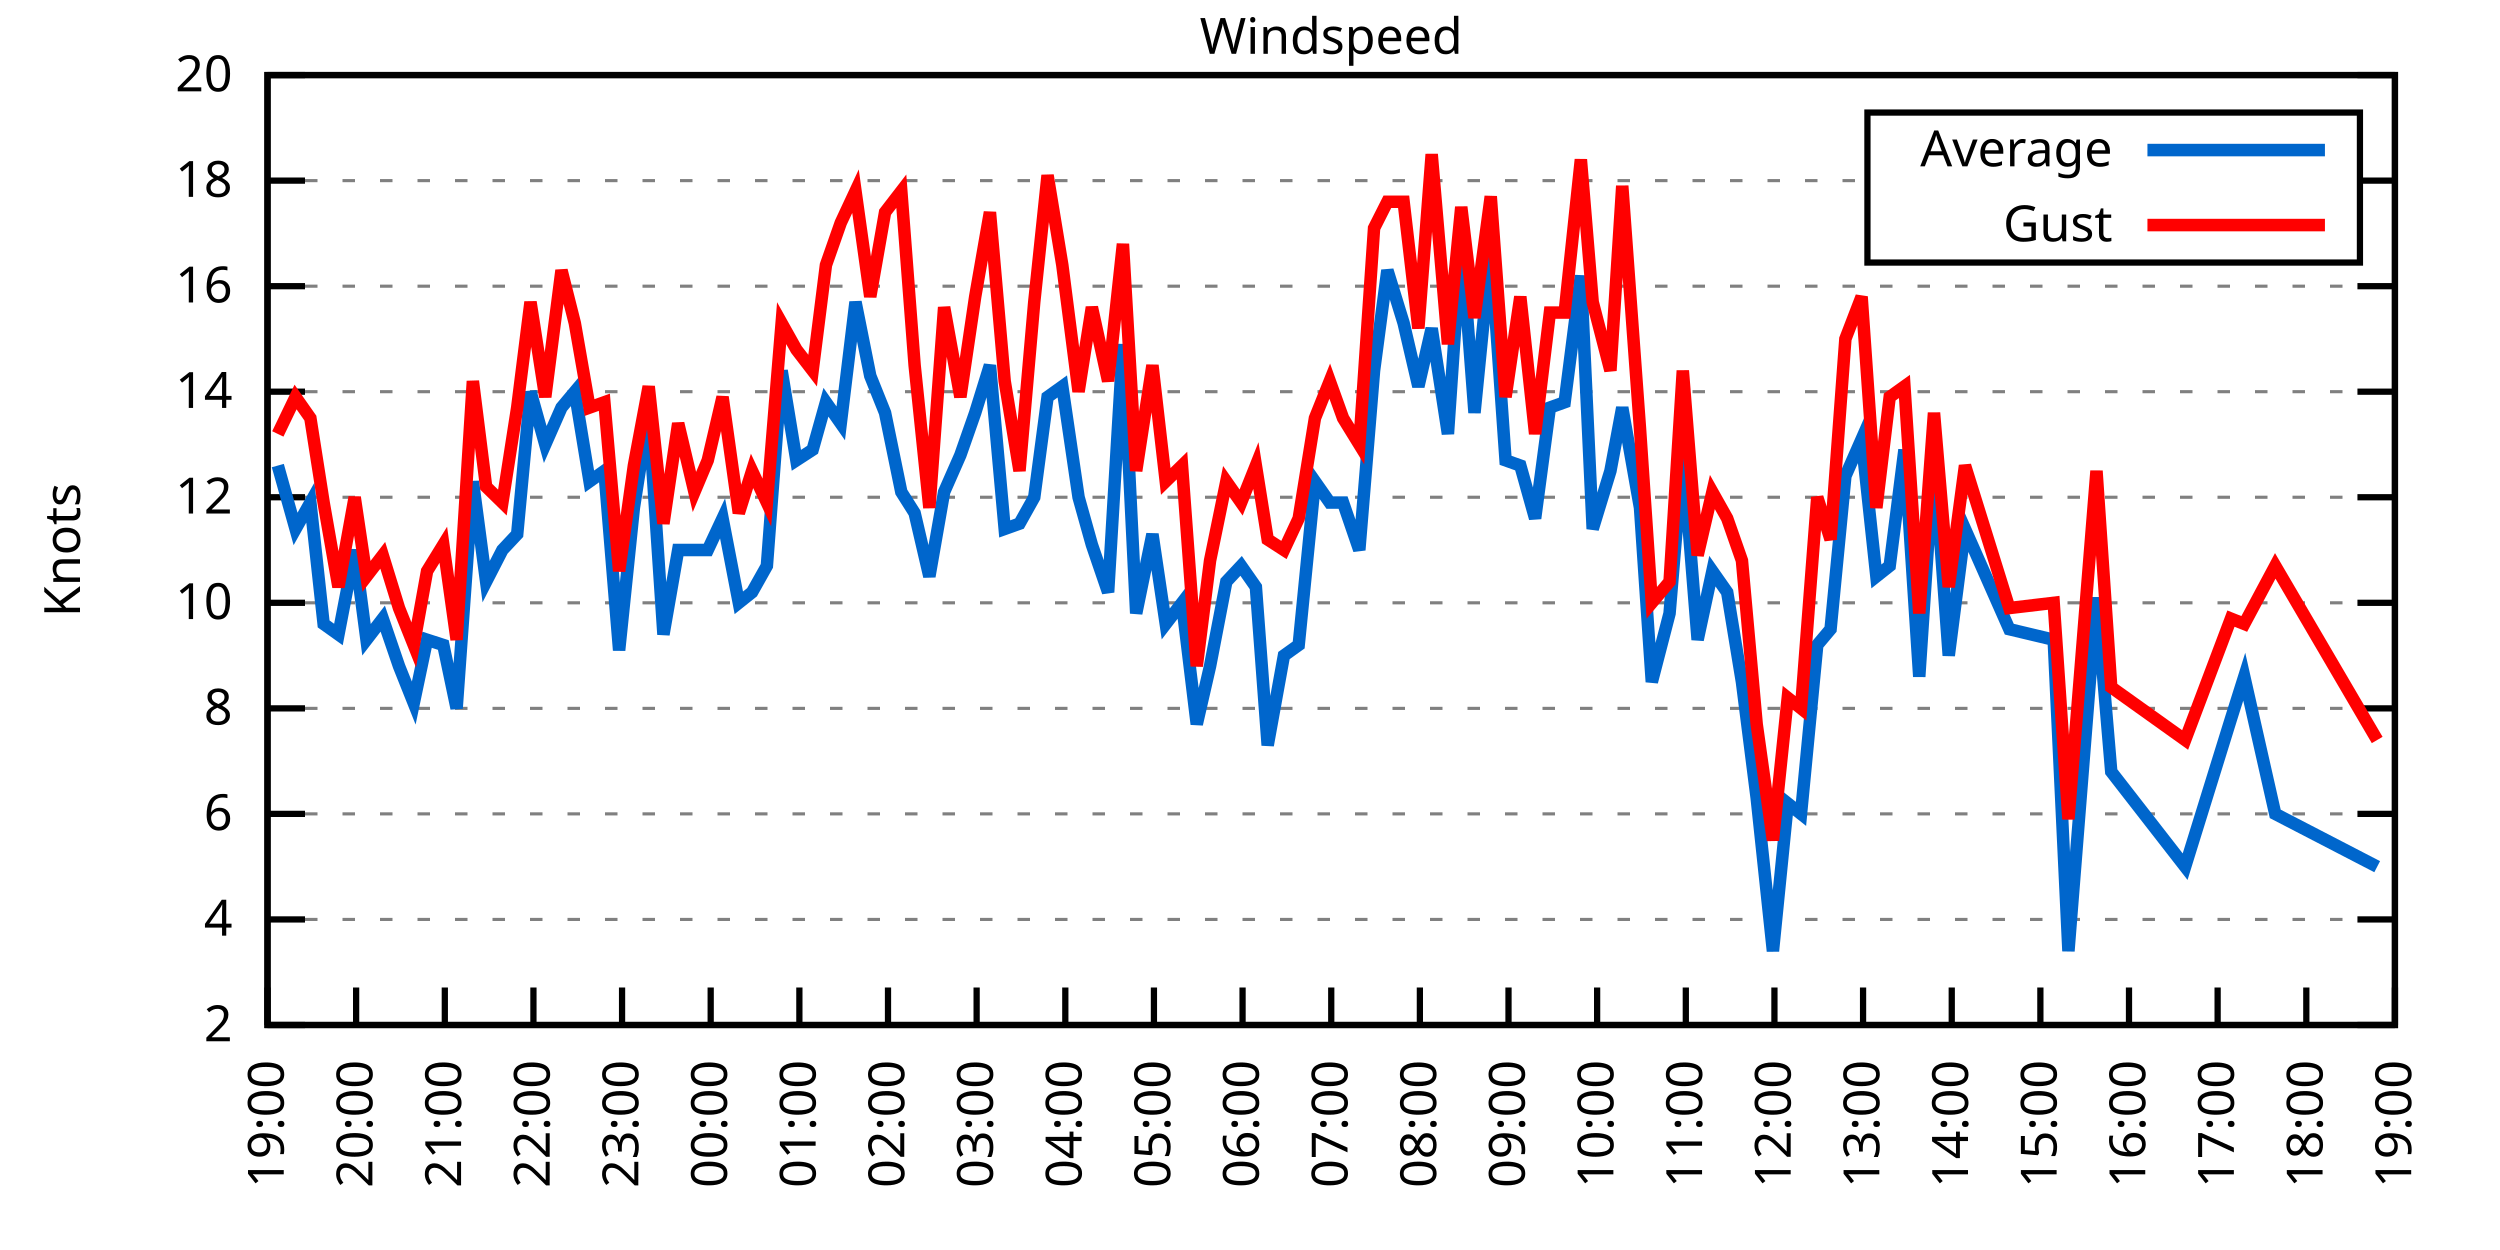
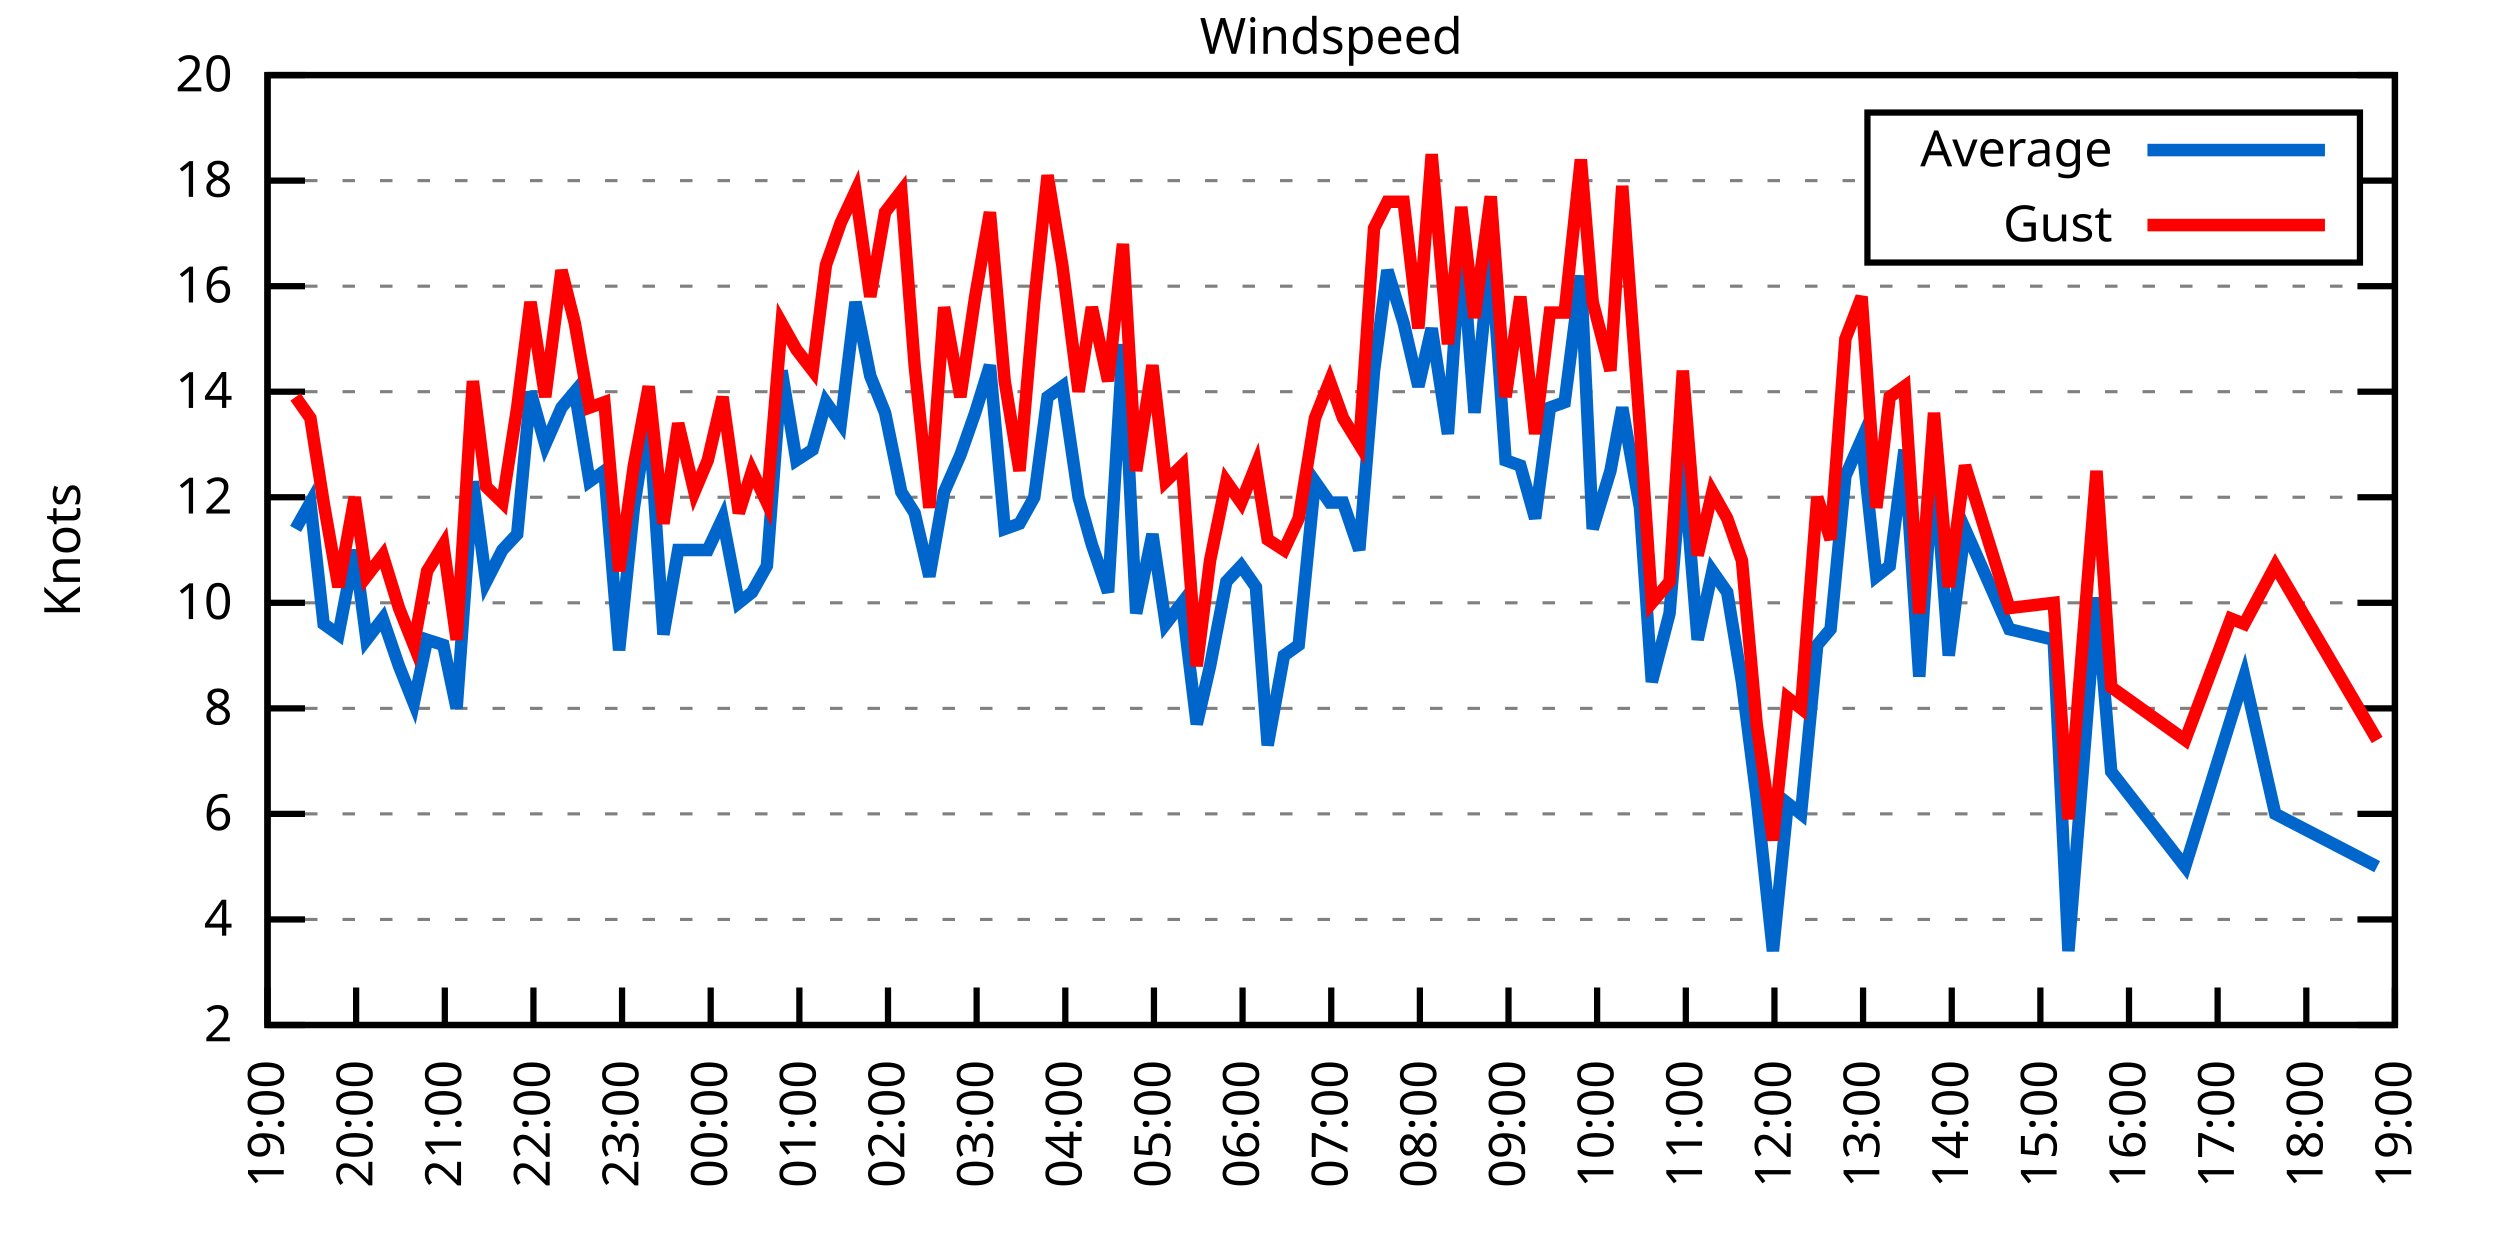
<svg xmlns="http://www.w3.org/2000/svg" xmlns:xlink="http://www.w3.org/1999/xlink" width="400" height="200" viewBox="0 0 400 200">
  <g id="gnuplot_canvas">
    <rect x="0" y="0" width="400" height="200" fill="none" />
    <defs>
      <circle id="gpDot" r="0.5" stroke-width="0.5" stroke="currentColor" />
      <path id="gpPt0" stroke-width="0.333" stroke="currentColor" d="M-1,0 h2 M0,-1 v2" />
      <path id="gpPt1" stroke-width="0.333" stroke="currentColor" d="M-1,-1 L1,1 M1,-1 L-1,1" />
      <path id="gpPt2" stroke-width="0.333" stroke="currentColor" d="M-1,0 L1,0 M0,-1 L0,1 M-1,-1 L1,1 M-1,1 L1,-1" />
      <rect id="gpPt3" stroke-width="0.333" stroke="currentColor" x="-1" y="-1" width="2" height="2" />
      <rect id="gpPt4" stroke-width="0.333" stroke="currentColor" fill="currentColor" x="-1" y="-1" width="2" height="2" />
      <circle id="gpPt5" stroke-width="0.333" stroke="currentColor" cx="0" cy="0" r="1" />
      <use xlink:href="#gpPt5" id="gpPt6" fill="currentColor" stroke="none" />
      <path id="gpPt7" stroke-width="0.333" stroke="currentColor" d="M0,-1.33 L-1.33,0.67 L1.33,0.67 z" />
      <use xlink:href="#gpPt7" id="gpPt8" fill="currentColor" stroke="none" />
      <use xlink:href="#gpPt7" id="gpPt9" stroke="currentColor" transform="rotate(180)" />
      <use xlink:href="#gpPt9" id="gpPt10" fill="currentColor" stroke="none" />
      <use xlink:href="#gpPt3" id="gpPt11" stroke="currentColor" transform="rotate(45)" />
      <use xlink:href="#gpPt11" id="gpPt12" fill="currentColor" stroke="none" />
      <path id="gpPt13" stroke-width="0.333" stroke="currentColor" d="M0,1.330 L1.265,0.411 L0.782,-1.067 L-0.782,-1.076 L-1.265,0.411 z" />
      <use xlink:href="#gpPt13" id="gpPt14" fill="currentColor" stroke="none" />
      <filter id="textbox" filterUnits="objectBoundingBox" x="0" y="0" height="1" width="1">
        <feFlood flood-color="white" flood-opacity="1" result="bgnd" />
        <feComposite in="SourceGraphic" in2="bgnd" operator="atop" />
      </filter>
      <filter id="greybox" filterUnits="objectBoundingBox" x="0" y="0" height="1" width="1">
        <feFlood flood-color="lightgrey" flood-opacity="1" result="grey" />
        <feComposite in="SourceGraphic" in2="grey" operator="atop" />
      </filter>
    </defs>
    <g fill="none" color="white" stroke="currentColor" stroke-width="1.00" stroke-linecap="butt" stroke-linejoin="miter">
</g>
    <g fill="none" color="black" stroke="currentColor" stroke-width="1.00" stroke-linecap="butt" stroke-linejoin="miter">
      <g stroke="none" shape-rendering="crispEdges">
        <polygon fill="rgb(255, 255, 255)" points="42.80,164.00 383.18,164.00 383.18,12.02 42.80,12.02 " />
      </g>
    </g>
    <g fill="none" color="black" stroke="currentColor" stroke-width="1.00" stroke-linecap="butt" stroke-linejoin="miter">
</g>
    <g fill="none" color="black" stroke="black" stroke-width="0.50" stroke-linecap="butt" stroke-linejoin="miter">
</g>
    <g fill="none" color="gray" stroke="currentColor" stroke-width="0.50" stroke-linecap="butt" stroke-linejoin="miter">
      <path stroke="gray" stroke-dasharray="2,4" class="gridline" d="M42.80,164.00 L383.19,164.00  " />
    </g>
    <g fill="none" color="gray" stroke="gray" stroke-width="1.00" stroke-linecap="butt" stroke-linejoin="miter">
</g>
    <g fill="none" color="black" stroke="currentColor" stroke-width="1.00" stroke-linecap="butt" stroke-linejoin="miter">
      <path stroke="black" d="M42.80,164.00 L48.80,164.00 M383.19,164.00 L377.19,164.00  " />
      <g transform="translate(37.20,166.60)" stroke="none" fill="black" font-family="Sans" font-size="8.00" text-anchor="end">
        <text>
          <tspan font-family="Sans"> 2</tspan>
        </text>
      </g>
    </g>
    <g fill="none" color="black" stroke="currentColor" stroke-width="1.00" stroke-linecap="butt" stroke-linejoin="miter">
</g>
    <g fill="none" color="black" stroke="black" stroke-width="0.50" stroke-linecap="butt" stroke-linejoin="miter">
</g>
    <g fill="none" color="gray" stroke="currentColor" stroke-width="0.50" stroke-linecap="butt" stroke-linejoin="miter">
      <path stroke="gray" stroke-dasharray="2,4" class="gridline" d="M42.80,147.11 L383.19,147.11  " />
    </g>
    <g fill="none" color="gray" stroke="gray" stroke-width="1.00" stroke-linecap="butt" stroke-linejoin="miter">
</g>
    <g fill="none" color="black" stroke="currentColor" stroke-width="1.00" stroke-linecap="butt" stroke-linejoin="miter">
      <path stroke="black" d="M42.80,147.11 L48.80,147.11 M383.19,147.11 L377.19,147.11  " />
      <g transform="translate(37.20,149.71)" stroke="none" fill="black" font-family="Sans" font-size="8.00" text-anchor="end">
        <text>
          <tspan font-family="Sans"> 4</tspan>
        </text>
      </g>
    </g>
    <g fill="none" color="black" stroke="currentColor" stroke-width="1.00" stroke-linecap="butt" stroke-linejoin="miter">
</g>
    <g fill="none" color="black" stroke="black" stroke-width="0.50" stroke-linecap="butt" stroke-linejoin="miter">
</g>
    <g fill="none" color="gray" stroke="currentColor" stroke-width="0.50" stroke-linecap="butt" stroke-linejoin="miter">
      <path stroke="gray" stroke-dasharray="2,4" class="gridline" d="M42.80,130.22 L383.19,130.22  " />
    </g>
    <g fill="none" color="gray" stroke="gray" stroke-width="1.00" stroke-linecap="butt" stroke-linejoin="miter">
</g>
    <g fill="none" color="black" stroke="currentColor" stroke-width="1.00" stroke-linecap="butt" stroke-linejoin="miter">
      <path stroke="black" d="M42.80,130.22 L48.80,130.22 M383.19,130.22 L377.19,130.22  " />
      <g transform="translate(37.20,132.82)" stroke="none" fill="black" font-family="Sans" font-size="8.00" text-anchor="end">
        <text>
          <tspan font-family="Sans"> 6</tspan>
        </text>
      </g>
    </g>
    <g fill="none" color="black" stroke="currentColor" stroke-width="1.00" stroke-linecap="butt" stroke-linejoin="miter">
</g>
    <g fill="none" color="black" stroke="black" stroke-width="0.50" stroke-linecap="butt" stroke-linejoin="miter">
</g>
    <g fill="none" color="gray" stroke="currentColor" stroke-width="0.50" stroke-linecap="butt" stroke-linejoin="miter">
      <path stroke="gray" stroke-dasharray="2,4" class="gridline" d="M42.80,113.34 L383.19,113.34  " />
    </g>
    <g fill="none" color="gray" stroke="gray" stroke-width="1.00" stroke-linecap="butt" stroke-linejoin="miter">
</g>
    <g fill="none" color="black" stroke="currentColor" stroke-width="1.00" stroke-linecap="butt" stroke-linejoin="miter">
      <path stroke="black" d="M42.80,113.34 L48.80,113.34 M383.19,113.34 L377.19,113.34  " />
      <g transform="translate(37.20,115.94)" stroke="none" fill="black" font-family="Sans" font-size="8.00" text-anchor="end">
        <text>
          <tspan font-family="Sans"> 8</tspan>
        </text>
      </g>
    </g>
    <g fill="none" color="black" stroke="currentColor" stroke-width="1.00" stroke-linecap="butt" stroke-linejoin="miter">
</g>
    <g fill="none" color="black" stroke="black" stroke-width="0.50" stroke-linecap="butt" stroke-linejoin="miter">
</g>
    <g fill="none" color="gray" stroke="currentColor" stroke-width="0.50" stroke-linecap="butt" stroke-linejoin="miter">
      <path stroke="gray" stroke-dasharray="2,4" class="gridline" d="M42.80,96.45 L383.19,96.45  " />
    </g>
    <g fill="none" color="gray" stroke="gray" stroke-width="1.00" stroke-linecap="butt" stroke-linejoin="miter">
</g>
    <g fill="none" color="black" stroke="currentColor" stroke-width="1.00" stroke-linecap="butt" stroke-linejoin="miter">
      <path stroke="black" d="M42.80,96.45 L48.80,96.45 M383.19,96.45 L377.19,96.45  " />
      <g transform="translate(37.20,99.05)" stroke="none" fill="black" font-family="Sans" font-size="8.00" text-anchor="end">
        <text>
          <tspan font-family="Sans"> 10</tspan>
        </text>
      </g>
    </g>
    <g fill="none" color="black" stroke="currentColor" stroke-width="1.00" stroke-linecap="butt" stroke-linejoin="miter">
</g>
    <g fill="none" color="black" stroke="black" stroke-width="0.50" stroke-linecap="butt" stroke-linejoin="miter">
</g>
    <g fill="none" color="gray" stroke="currentColor" stroke-width="0.50" stroke-linecap="butt" stroke-linejoin="miter">
      <path stroke="gray" stroke-dasharray="2,4" class="gridline" d="M42.80,79.56 L383.19,79.56  " />
    </g>
    <g fill="none" color="gray" stroke="gray" stroke-width="1.00" stroke-linecap="butt" stroke-linejoin="miter">
</g>
    <g fill="none" color="black" stroke="currentColor" stroke-width="1.00" stroke-linecap="butt" stroke-linejoin="miter">
      <path stroke="black" d="M42.80,79.56 L48.80,79.56 M383.19,79.56 L377.19,79.56  " />
      <g transform="translate(37.20,82.16)" stroke="none" fill="black" font-family="Sans" font-size="8.00" text-anchor="end">
        <text>
          <tspan font-family="Sans"> 12</tspan>
        </text>
      </g>
    </g>
    <g fill="none" color="black" stroke="currentColor" stroke-width="1.00" stroke-linecap="butt" stroke-linejoin="miter">
</g>
    <g fill="none" color="black" stroke="black" stroke-width="0.50" stroke-linecap="butt" stroke-linejoin="miter">
</g>
    <g fill="none" color="gray" stroke="currentColor" stroke-width="0.50" stroke-linecap="butt" stroke-linejoin="miter">
      <path stroke="gray" stroke-dasharray="2,4" class="gridline" d="M42.80,62.67 L383.19,62.67  " />
    </g>
    <g fill="none" color="gray" stroke="gray" stroke-width="1.00" stroke-linecap="butt" stroke-linejoin="miter">
</g>
    <g fill="none" color="black" stroke="currentColor" stroke-width="1.00" stroke-linecap="butt" stroke-linejoin="miter">
      <path stroke="black" d="M42.80,62.67 L48.80,62.67 M383.19,62.67 L377.19,62.67  " />
      <g transform="translate(37.20,65.27)" stroke="none" fill="black" font-family="Sans" font-size="8.00" text-anchor="end">
        <text>
          <tspan font-family="Sans"> 14</tspan>
        </text>
      </g>
    </g>
    <g fill="none" color="black" stroke="currentColor" stroke-width="1.00" stroke-linecap="butt" stroke-linejoin="miter">
</g>
    <g fill="none" color="black" stroke="black" stroke-width="0.50" stroke-linecap="butt" stroke-linejoin="miter">
</g>
    <g fill="none" color="gray" stroke="currentColor" stroke-width="0.50" stroke-linecap="butt" stroke-linejoin="miter">
      <path stroke="gray" stroke-dasharray="2,4" class="gridline" d="M42.80,45.79 L383.19,45.79  " />
    </g>
    <g fill="none" color="gray" stroke="gray" stroke-width="1.00" stroke-linecap="butt" stroke-linejoin="miter">
</g>
    <g fill="none" color="black" stroke="currentColor" stroke-width="1.00" stroke-linecap="butt" stroke-linejoin="miter">
      <path stroke="black" d="M42.80,45.79 L48.80,45.79 M383.19,45.79 L377.19,45.79  " />
      <g transform="translate(37.20,48.39)" stroke="none" fill="black" font-family="Sans" font-size="8.00" text-anchor="end">
        <text>
          <tspan font-family="Sans"> 16</tspan>
        </text>
      </g>
    </g>
    <g fill="none" color="black" stroke="currentColor" stroke-width="1.00" stroke-linecap="butt" stroke-linejoin="miter">
</g>
    <g fill="none" color="black" stroke="black" stroke-width="0.50" stroke-linecap="butt" stroke-linejoin="miter">
</g>
    <g fill="none" color="gray" stroke="currentColor" stroke-width="0.50" stroke-linecap="butt" stroke-linejoin="miter">
      <path stroke="gray" stroke-dasharray="2,4" class="gridline" d="M42.80,28.90 L298.79,28.90 M377.59,28.90 L383.19,28.90  " />
    </g>
    <g fill="none" color="gray" stroke="gray" stroke-width="1.00" stroke-linecap="butt" stroke-linejoin="miter">
</g>
    <g fill="none" color="black" stroke="currentColor" stroke-width="1.00" stroke-linecap="butt" stroke-linejoin="miter">
      <path stroke="black" d="M42.80,28.90 L48.80,28.90 M383.19,28.90 L377.19,28.90  " />
      <g transform="translate(37.20,31.50)" stroke="none" fill="black" font-family="Sans" font-size="8.00" text-anchor="end">
        <text>
          <tspan font-family="Sans"> 18</tspan>
        </text>
      </g>
    </g>
    <g fill="none" color="black" stroke="currentColor" stroke-width="1.00" stroke-linecap="butt" stroke-linejoin="miter">
</g>
    <g fill="none" color="black" stroke="black" stroke-width="0.50" stroke-linecap="butt" stroke-linejoin="miter">
</g>
    <g fill="none" color="gray" stroke="currentColor" stroke-width="0.50" stroke-linecap="butt" stroke-linejoin="miter">
      <path stroke="gray" stroke-dasharray="2,4" class="gridline" d="M42.80,12.01 L383.19,12.01  " />
    </g>
    <g fill="none" color="gray" stroke="gray" stroke-width="1.00" stroke-linecap="butt" stroke-linejoin="miter">
</g>
    <g fill="none" color="black" stroke="currentColor" stroke-width="1.00" stroke-linecap="butt" stroke-linejoin="miter">
      <path stroke="black" d="M42.80,12.01 L48.80,12.01 M383.19,12.01 L377.19,12.01  " />
      <g transform="translate(37.20,14.61)" stroke="none" fill="black" font-family="Sans" font-size="8.00" text-anchor="end">
        <text>
          <tspan font-family="Sans"> 20</tspan>
        </text>
      </g>
    </g>
    <g fill="none" color="black" stroke="currentColor" stroke-width="1.00" stroke-linecap="butt" stroke-linejoin="miter">
      <path stroke="black" d="M42.80,164.00 L42.80,158.00  " />
      <g transform="translate(45.40,169.60) rotate(270.00)" stroke="none" fill="black" font-family="Sans" font-size="8.00" text-anchor="end">
        <text>
          <tspan font-family="Sans">19:00</tspan>
        </text>
      </g>
    </g>
    <g fill="none" color="black" stroke="currentColor" stroke-width="1.00" stroke-linecap="butt" stroke-linejoin="miter">
      <path stroke="black" d="M56.98,164.00 L56.98,158.00  " />
      <g transform="translate(59.58,169.60) rotate(270.00)" stroke="none" fill="black" font-family="Sans" font-size="8.00" text-anchor="end">
        <text>
          <tspan font-family="Sans">20:00</tspan>
        </text>
      </g>
    </g>
    <g fill="none" color="black" stroke="currentColor" stroke-width="1.00" stroke-linecap="butt" stroke-linejoin="miter">
      <path stroke="black" d="M71.17,164.00 L71.17,158.00  " />
      <g transform="translate(73.77,169.60) rotate(270.00)" stroke="none" fill="black" font-family="Sans" font-size="8.00" text-anchor="end">
        <text>
          <tspan font-family="Sans">21:00</tspan>
        </text>
      </g>
    </g>
    <g fill="none" color="black" stroke="currentColor" stroke-width="1.00" stroke-linecap="butt" stroke-linejoin="miter">
      <path stroke="black" d="M85.35,164.00 L85.35,158.00  " />
      <g transform="translate(87.95,169.60) rotate(270.00)" stroke="none" fill="black" font-family="Sans" font-size="8.00" text-anchor="end">
        <text>
          <tspan font-family="Sans">22:00</tspan>
        </text>
      </g>
    </g>
    <g fill="none" color="black" stroke="currentColor" stroke-width="1.00" stroke-linecap="butt" stroke-linejoin="miter">
      <path stroke="black" d="M99.53,164.00 L99.53,158.00  " />
      <g transform="translate(102.13,169.60) rotate(270.00)" stroke="none" fill="black" font-family="Sans" font-size="8.00" text-anchor="end">
        <text>
          <tspan font-family="Sans">23:00</tspan>
        </text>
      </g>
    </g>
    <g fill="none" color="black" stroke="currentColor" stroke-width="1.00" stroke-linecap="butt" stroke-linejoin="miter">
      <path stroke="black" d="M113.71,164.00 L113.71,158.00  " />
      <g transform="translate(116.31,169.60) rotate(270.00)" stroke="none" fill="black" font-family="Sans" font-size="8.00" text-anchor="end">
        <text>
          <tspan font-family="Sans">00:00</tspan>
        </text>
      </g>
    </g>
    <g fill="none" color="black" stroke="currentColor" stroke-width="1.00" stroke-linecap="butt" stroke-linejoin="miter">
      <path stroke="black" d="M127.90,164.00 L127.90,158.00  " />
      <g transform="translate(130.50,169.60) rotate(270.00)" stroke="none" fill="black" font-family="Sans" font-size="8.00" text-anchor="end">
        <text>
          <tspan font-family="Sans">01:00</tspan>
        </text>
      </g>
    </g>
    <g fill="none" color="black" stroke="currentColor" stroke-width="1.00" stroke-linecap="butt" stroke-linejoin="miter">
      <path stroke="black" d="M142.08,164.00 L142.08,158.00  " />
      <g transform="translate(144.68,169.60) rotate(270.00)" stroke="none" fill="black" font-family="Sans" font-size="8.00" text-anchor="end">
        <text>
          <tspan font-family="Sans">02:00</tspan>
        </text>
      </g>
    </g>
    <g fill="none" color="black" stroke="currentColor" stroke-width="1.00" stroke-linecap="butt" stroke-linejoin="miter">
      <path stroke="black" d="M156.26,164.00 L156.26,158.00  " />
      <g transform="translate(158.86,169.60) rotate(270.00)" stroke="none" fill="black" font-family="Sans" font-size="8.00" text-anchor="end">
        <text>
          <tspan font-family="Sans">03:00</tspan>
        </text>
      </g>
    </g>
    <g fill="none" color="black" stroke="currentColor" stroke-width="1.00" stroke-linecap="butt" stroke-linejoin="miter">
      <path stroke="black" d="M170.45,164.00 L170.45,158.00  " />
      <g transform="translate(173.05,169.60) rotate(270.00)" stroke="none" fill="black" font-family="Sans" font-size="8.00" text-anchor="end">
        <text>
          <tspan font-family="Sans">04:00</tspan>
        </text>
      </g>
    </g>
    <g fill="none" color="black" stroke="currentColor" stroke-width="1.00" stroke-linecap="butt" stroke-linejoin="miter">
      <path stroke="black" d="M184.63,164.00 L184.63,158.00  " />
      <g transform="translate(187.23,169.60) rotate(270.00)" stroke="none" fill="black" font-family="Sans" font-size="8.00" text-anchor="end">
        <text>
          <tspan font-family="Sans">05:00</tspan>
        </text>
      </g>
    </g>
    <g fill="none" color="black" stroke="currentColor" stroke-width="1.00" stroke-linecap="butt" stroke-linejoin="miter">
      <path stroke="black" d="M198.81,164.00 L198.81,158.00  " />
      <g transform="translate(201.41,169.60) rotate(270.00)" stroke="none" fill="black" font-family="Sans" font-size="8.00" text-anchor="end">
        <text>
          <tspan font-family="Sans">06:00</tspan>
        </text>
      </g>
    </g>
    <g fill="none" color="black" stroke="currentColor" stroke-width="1.00" stroke-linecap="butt" stroke-linejoin="miter">
      <path stroke="black" d="M213.00,164.00 L213.00,158.00  " />
      <g transform="translate(215.60,169.60) rotate(270.00)" stroke="none" fill="black" font-family="Sans" font-size="8.00" text-anchor="end">
        <text>
          <tspan font-family="Sans">07:00</tspan>
        </text>
      </g>
    </g>
    <g fill="none" color="black" stroke="currentColor" stroke-width="1.00" stroke-linecap="butt" stroke-linejoin="miter">
      <path stroke="black" d="M227.18,164.00 L227.18,158.00  " />
      <g transform="translate(229.78,169.60) rotate(270.00)" stroke="none" fill="black" font-family="Sans" font-size="8.00" text-anchor="end">
        <text>
          <tspan font-family="Sans">08:00</tspan>
        </text>
      </g>
    </g>
    <g fill="none" color="black" stroke="currentColor" stroke-width="1.00" stroke-linecap="butt" stroke-linejoin="miter">
      <path stroke="black" d="M241.36,164.00 L241.36,158.00  " />
      <g transform="translate(243.96,169.60) rotate(270.00)" stroke="none" fill="black" font-family="Sans" font-size="8.00" text-anchor="end">
        <text>
          <tspan font-family="Sans">09:00</tspan>
        </text>
      </g>
    </g>
    <g fill="none" color="black" stroke="currentColor" stroke-width="1.00" stroke-linecap="butt" stroke-linejoin="miter">
      <path stroke="black" d="M255.54,164.00 L255.54,158.00  " />
      <g transform="translate(258.14,169.60) rotate(270.00)" stroke="none" fill="black" font-family="Sans" font-size="8.00" text-anchor="end">
        <text>
          <tspan font-family="Sans">10:00</tspan>
        </text>
      </g>
    </g>
    <g fill="none" color="black" stroke="currentColor" stroke-width="1.00" stroke-linecap="butt" stroke-linejoin="miter">
      <path stroke="black" d="M269.73,164.00 L269.73,158.00  " />
      <g transform="translate(272.33,169.60) rotate(270.00)" stroke="none" fill="black" font-family="Sans" font-size="8.00" text-anchor="end">
        <text>
          <tspan font-family="Sans">11:00</tspan>
        </text>
      </g>
    </g>
    <g fill="none" color="black" stroke="currentColor" stroke-width="1.00" stroke-linecap="butt" stroke-linejoin="miter">
      <path stroke="black" d="M283.91,164.00 L283.91,158.00  " />
      <g transform="translate(286.51,169.60) rotate(270.00)" stroke="none" fill="black" font-family="Sans" font-size="8.00" text-anchor="end">
        <text>
          <tspan font-family="Sans">12:00</tspan>
        </text>
      </g>
    </g>
    <g fill="none" color="black" stroke="currentColor" stroke-width="1.00" stroke-linecap="butt" stroke-linejoin="miter">
      <path stroke="black" d="M298.09,164.00 L298.09,158.00  " />
      <g transform="translate(300.69,169.60) rotate(270.00)" stroke="none" fill="black" font-family="Sans" font-size="8.00" text-anchor="end">
        <text>
          <tspan font-family="Sans">13:00</tspan>
        </text>
      </g>
    </g>
    <g fill="none" color="black" stroke="currentColor" stroke-width="1.00" stroke-linecap="butt" stroke-linejoin="miter">
      <path stroke="black" d="M312.28,164.00 L312.28,158.00  " />
      <g transform="translate(314.88,169.60) rotate(270.00)" stroke="none" fill="black" font-family="Sans" font-size="8.00" text-anchor="end">
        <text>
          <tspan font-family="Sans">14:00</tspan>
        </text>
      </g>
    </g>
    <g fill="none" color="black" stroke="currentColor" stroke-width="1.00" stroke-linecap="butt" stroke-linejoin="miter">
      <path stroke="black" d="M326.46,164.00 L326.46,158.00  " />
      <g transform="translate(329.06,169.60) rotate(270.00)" stroke="none" fill="black" font-family="Sans" font-size="8.00" text-anchor="end">
        <text>
          <tspan font-family="Sans">15:00</tspan>
        </text>
      </g>
    </g>
    <g fill="none" color="black" stroke="currentColor" stroke-width="1.00" stroke-linecap="butt" stroke-linejoin="miter">
      <path stroke="black" d="M340.64,164.00 L340.64,158.00  " />
      <g transform="translate(343.24,169.60) rotate(270.00)" stroke="none" fill="black" font-family="Sans" font-size="8.00" text-anchor="end">
        <text>
          <tspan font-family="Sans">16:00</tspan>
        </text>
      </g>
    </g>
    <g fill="none" color="black" stroke="currentColor" stroke-width="1.00" stroke-linecap="butt" stroke-linejoin="miter">
      <path stroke="black" d="M354.82,164.00 L354.82,158.00  " />
      <g transform="translate(357.42,169.60) rotate(270.00)" stroke="none" fill="black" font-family="Sans" font-size="8.00" text-anchor="end">
        <text>
          <tspan font-family="Sans">17:00</tspan>
        </text>
      </g>
    </g>
    <g fill="none" color="black" stroke="currentColor" stroke-width="1.00" stroke-linecap="butt" stroke-linejoin="miter">
      <path stroke="black" d="M369.01,164.00 L369.01,158.00  " />
      <g transform="translate(371.61,169.60) rotate(270.00)" stroke="none" fill="black" font-family="Sans" font-size="8.00" text-anchor="end">
        <text>
          <tspan font-family="Sans">18:00</tspan>
        </text>
      </g>
    </g>
    <g fill="none" color="black" stroke="currentColor" stroke-width="1.00" stroke-linecap="butt" stroke-linejoin="miter">
      <path stroke="black" d="M383.19,164.00 L383.19,158.00  " />
      <g transform="translate(385.79,169.60) rotate(270.00)" stroke="none" fill="black" font-family="Sans" font-size="8.00" text-anchor="end">
        <text>
          <tspan font-family="Sans">19:00</tspan>
        </text>
      </g>
    </g>
    <g fill="none" color="black" stroke="currentColor" stroke-width="1.00" stroke-linecap="butt" stroke-linejoin="miter">
</g>
    <g fill="none" color="black" stroke="currentColor" stroke-width="1.00" stroke-linecap="butt" stroke-linejoin="miter">
      <path stroke="black" d="M42.80,12.01 L42.80,164.00 L383.19,164.00 L383.19,12.01 L42.80,12.01 Z  " />
    </g>
    <g fill="none" color="black" stroke="currentColor" stroke-width="1.00" stroke-linecap="butt" stroke-linejoin="miter">
</g>
    <g fill="none" color="black" stroke="currentColor" stroke-width="1.00" stroke-linecap="butt" stroke-linejoin="miter">
      <path stroke="black" d="M298.79,42.01 L298.79,18.01 L377.59,18.01 L377.59,42.01 L298.79,42.01 Z  " />
    </g>
    <g id="Windspeed_plot_1">
      <g fill="none" color="white" stroke="black" stroke-width="2.00" stroke-linecap="butt" stroke-linejoin="miter">
</g>
      <g fill="none" color="black" stroke="currentColor" stroke-width="2.00" stroke-linecap="butt" stroke-linejoin="miter">
        <g transform="translate(337.99,26.61)" stroke="none" fill="black" font-family="Sans" font-size="8.00" text-anchor="end">
          <text>
            <tspan font-family="Sans">Average</tspan>
          </text>
        </g>
      </g>
      <g fill="none" color="black" stroke="currentColor" stroke-width="2.00" stroke-linecap="butt" stroke-linejoin="miter">
-         <path stroke="rgb(  0, 102, 204)" d="M343.59,24.01 L371.99,24.01 M44.45,74.49 L47.29,84.63 L49.66,80.41 L51.78,99.83 L54.15,101.52 L56.75,88.00   L58.64,102.36 L61.24,98.98 L63.84,106.58 L66.20,112.49 L68.33,102.36 L70.93,103.20 L73.06,113.34 L75.66,77.03   L77.78,93.07 L80.38,88.00 L82.75,85.47 L84.88,62.67 L87.24,71.12 L89.84,65.21 L91.97,62.67 L94.33,77.03   L96.70,75.34 L99.06,104.05 L101.42,81.25 L103.79,66.05 L106.15,101.52 L108.51,88.00 L111.11,88.00 L113.24,88.00   L115.61,82.94 L118.21,96.45 L120.33,94.76 L122.70,90.54 L125.06,59.30 L127.42,73.65 L130.02,71.96 L132.15,64.36   L134.52,67.74 L136.88,48.32 L139.24,60.14 L141.61,66.05 L144.21,78.72 L146.34,82.09 L148.70,92.23 L151.06,78.72   L153.66,72.81 L156.03,66.05 L158.39,58.45 L160.75,84.63 L163.12,83.78 L165.48,79.56 L167.61,63.52 L169.97,61.83   L172.57,79.56 L174.70,87.16 L177.30,94.76 L179.67,55.07 L181.79,98.14 L184.39,85.47 L186.52,99.83 L189.12,96.45   L191.48,115.87 L193.61,106.58 L196.21,93.07 L198.58,90.54 L200.94,93.92 L202.83,119.25 L205.43,104.89 L207.79,103.20   L210.39,77.03 L212.76,80.41 L214.89,80.41 L217.49,88.00 L219.85,59.30 L221.98,43.25 L224.58,51.70 L226.94,61.83   L229.07,52.54 L231.67,69.43 L233.80,38.19 L235.92,66.05 L238.52,39.87 L240.89,73.65 L243.25,74.49 L245.62,82.94   L247.98,65.21 L250.34,64.36 L252.94,44.10 L254.83,84.63 L257.67,75.34 L259.56,65.21 L262.40,81.25 L264.29,109.11   L267.13,98.14 L269.25,72.81 L271.62,102.36 L273.98,91.38 L276.35,94.76 L278.71,109.11 L281.07,127.69 L283.67,152.18   L286.04,128.54 L288.16,130.22 L290.76,103.20 L292.89,100.67 L295.26,76.18 L297.86,70.27 L300.22,92.23 L302.35,90.54   L304.71,71.96 L307.08,108.27 L309.44,72.81 L311.80,104.89 L314.40,84.63 L321.49,100.67 L328.59,102.36 L330.95,152.18   L335.44,95.60 L337.80,123.47 L349.62,138.67 L356.95,115.03 L359.08,108.27 L364.04,130.22 L380.35,138.67  " />
+         <path stroke="rgb(  0, 102, 204)" d="M343.59,24.01 L371.99,24.01 M47.29,84.63 L49.66,80.41 L51.78,99.83 L54.15,101.52 L56.75,88.00 L58.64,102.36   L61.24,98.98 L63.84,106.58 L66.20,112.49 L68.33,102.36 L70.93,103.20 L73.06,113.34 L75.66,77.03 L77.78,93.07   L80.38,88.00 L82.75,85.47 L84.88,62.67 L87.24,71.12 L89.84,65.21 L91.97,62.67 L94.33,77.03 L96.70,75.34   L99.06,104.05 L101.42,81.25 L103.79,66.05 L106.15,101.52 L108.51,88.00 L111.11,88.00 L113.24,88.00 L115.61,82.94   L118.21,96.45 L120.33,94.76 L122.70,90.54 L125.06,59.30 L127.42,73.65 L130.02,71.96 L132.15,64.36 L134.52,67.74   L136.88,48.32 L139.24,60.14 L141.61,66.05 L144.21,78.72 L146.34,82.09 L148.70,92.23 L151.06,78.72 L153.66,72.81   L156.03,66.05 L158.39,58.45 L160.75,84.63 L163.12,83.78 L165.48,79.56 L167.61,63.52 L169.97,61.83 L172.57,79.56   L174.70,87.16 L177.30,94.76 L179.67,55.07 L181.79,98.14 L184.39,85.47 L186.52,99.83 L189.12,96.45 L191.48,115.87   L193.61,106.58 L196.21,93.07 L198.58,90.54 L200.94,93.92 L202.83,119.25 L205.43,104.89 L207.79,103.20 L210.39,77.03   L212.76,80.41 L214.89,80.41 L217.49,88.00 L219.85,59.30 L221.98,43.25 L224.58,51.70 L226.94,61.83 L229.07,52.54   L231.67,69.43 L233.80,38.19 L235.92,66.05 L238.52,39.87 L240.89,73.65 L243.25,74.49 L245.62,82.94 L247.98,65.21   L250.34,64.36 L252.94,44.10 L254.83,84.63 L257.67,75.34 L259.56,65.21 L262.40,81.25 L264.29,109.11 L267.13,98.14   L269.25,72.81 L271.62,102.36 L273.98,91.38 L276.35,94.76 L278.71,109.11 L281.07,127.69 L283.67,152.18 L286.04,128.54   L288.16,130.22 L290.76,103.20 L292.89,100.67 L295.26,76.18 L297.86,70.27 L300.22,92.23 L302.35,90.54 L304.71,71.96   L307.08,108.27 L309.44,72.81 L311.80,104.89 L314.40,84.63 L321.49,100.67 L328.59,102.36 L330.95,152.18 L335.44,95.60   L337.80,123.47 L349.62,138.67 L356.95,115.03 L359.08,108.27 L364.04,130.22 L380.35,138.67  " />
      </g>
    </g>
    <g id="Windspeed_plot_2">
      <g fill="none" color="black" stroke="currentColor" stroke-width="2.00" stroke-linecap="butt" stroke-linejoin="miter">
        <g transform="translate(337.99,38.61)" stroke="none" fill="black" font-family="Sans" font-size="8.00" text-anchor="end">
          <text>
            <tspan font-family="Sans">Gust</tspan>
          </text>
        </g>
      </g>
      <g fill="none" color="black" stroke="currentColor" stroke-width="2.00" stroke-linecap="butt" stroke-linejoin="miter">
-         <path stroke="rgb(255,   0,   0)" d="M343.59,36.01 L371.99,36.01 M44.45,69.43 L47.29,63.52 L49.66,66.90 L51.78,80.41 L54.15,93.92 L56.75,79.56   L58.64,92.23 L61.24,88.85 L63.84,97.29 L66.20,103.20 L68.33,91.38 L70.93,87.16 L73.06,102.36 L75.66,60.98   L77.78,77.87 L80.38,80.41 L82.75,65.21 L84.88,48.32 L87.24,63.52 L89.84,43.25 L91.97,51.70 L94.33,65.21   L96.70,64.36 L99.06,91.38 L101.42,74.49 L103.79,61.83 L106.15,83.78 L108.51,67.74 L111.11,78.72 L113.24,73.65   L115.61,63.52 L118.21,82.09 L120.33,75.34 L122.70,80.41 L125.06,51.70 L127.42,55.92 L130.02,59.30 L132.15,42.41   L134.52,35.65 L136.88,30.59 L139.24,47.47 L141.61,33.96 L144.21,30.59 L146.34,58.45 L148.70,81.25 L151.06,49.16   L153.66,63.52 L156.03,47.47 L158.39,33.96 L160.75,60.98 L163.12,75.34 L165.48,48.32 L167.61,28.05 L169.97,42.41   L172.57,62.67 L174.70,49.16 L177.30,60.98 L179.67,39.03 L181.79,75.34 L184.39,58.45 L186.52,77.03 L189.12,74.49   L191.48,106.58 L193.61,89.69 L196.21,77.03 L198.58,80.41 L200.94,74.49 L202.83,86.32 L205.43,88.00 L207.79,82.94   L210.39,66.90 L212.76,60.98 L214.89,66.90 L217.49,71.12 L219.85,36.50 L221.98,32.28 L224.58,32.28 L226.94,52.54   L229.07,24.68 L231.67,55.07 L233.80,33.12 L235.92,50.85 L238.52,31.43 L240.89,63.52 L243.25,47.47 L245.62,69.43   L247.98,50.01 L250.34,50.01 L252.94,25.52 L254.83,48.32 L257.67,59.30 L259.56,29.74 L262.40,68.58 L264.29,96.45   L267.13,93.07 L269.25,59.30 L271.62,88.85 L273.98,78.72 L276.35,82.94 L278.71,89.69 L281.07,115.87 L283.67,134.45   L286.04,111.65 L288.16,113.34 L290.76,79.56 L292.89,86.32 L295.26,54.23 L297.86,47.47 L300.22,81.25 L302.35,63.52   L304.71,61.83 L307.08,98.14 L309.44,66.05 L311.80,93.92 L314.40,74.49 L321.49,97.29 L328.59,96.45 L330.95,131.07   L335.44,75.34 L337.80,109.96 L349.62,118.40 L356.95,98.98 L359.08,99.83 L364.04,90.54 L380.35,118.40  " />
+         <path stroke="rgb(255,   0,   0)" d="M343.59,36.01 L371.99,36.01 M47.29,63.52 L49.66,66.90 L51.78,80.41 L54.15,93.92 L56.75,79.56 L58.64,92.23   L61.24,88.85 L63.84,97.29 L66.20,103.20 L68.33,91.38 L70.93,87.16 L73.06,102.36 L75.66,60.98 L77.78,77.87   L80.38,80.41 L82.75,65.21 L84.88,48.32 L87.24,63.52 L89.84,43.25 L91.97,51.70 L94.33,65.21 L96.70,64.36   L99.06,91.38 L101.42,74.49 L103.79,61.83 L106.15,83.78 L108.51,67.74 L111.11,78.72 L113.24,73.65 L115.61,63.52   L118.21,82.09 L120.33,75.34 L122.70,80.41 L125.06,51.70 L127.42,55.92 L130.02,59.30 L132.15,42.41 L134.52,35.65   L136.88,30.59 L139.24,47.47 L141.61,33.96 L144.21,30.59 L146.34,58.45 L148.70,81.25 L151.06,49.16 L153.66,63.52   L156.03,47.47 L158.39,33.96 L160.75,60.98 L163.12,75.34 L165.48,48.32 L167.61,28.05 L169.97,42.41 L172.57,62.67   L174.70,49.16 L177.30,60.98 L179.67,39.03 L181.79,75.34 L184.39,58.45 L186.52,77.03 L189.12,74.49 L191.48,106.58   L193.61,89.69 L196.21,77.03 L198.58,80.41 L200.94,74.49 L202.83,86.32 L205.43,88.00 L207.79,82.94 L210.39,66.90   L212.76,60.98 L214.89,66.90 L217.49,71.12 L219.85,36.50 L221.98,32.28 L224.58,32.28 L226.94,52.54 L229.07,24.68   L231.67,55.07 L233.80,33.12 L235.92,50.85 L238.52,31.43 L240.89,63.52 L243.25,47.47 L245.62,69.43 L247.98,50.01   L250.34,50.01 L252.94,25.52 L254.83,48.32 L257.67,59.30 L259.56,29.74 L262.40,68.58 L264.29,96.45 L267.13,93.07   L269.25,59.30 L271.62,88.85 L273.98,78.72 L276.35,82.94 L278.71,89.69 L281.07,115.87 L283.67,134.45 L286.04,111.65   L288.16,113.34 L290.76,79.56 L292.89,86.32 L295.26,54.23 L297.86,47.47 L300.22,81.25 L302.35,63.52 L304.71,61.83   L307.08,98.14 L309.44,66.05 L311.80,93.92 L314.40,74.49 L321.49,97.29 L328.59,96.45 L330.95,131.07 L335.44,75.34   L337.80,109.96 L349.62,118.40 L356.95,98.98 L359.08,99.83 L364.04,90.54 L380.35,118.40  " />
      </g>
    </g>
    <g fill="none" color="black" stroke="currentColor" stroke-width="2.00" stroke-linecap="butt" stroke-linejoin="miter">
</g>
    <g fill="none" color="black" stroke="black" stroke-width="1.00" stroke-linecap="butt" stroke-linejoin="miter">
</g>
    <g fill="none" color="black" stroke="currentColor" stroke-width="1.00" stroke-linecap="butt" stroke-linejoin="miter">
      <path stroke="black" d="M42.80,12.01 L42.80,164.00 L383.19,164.00 L383.19,12.01 L42.80,12.01 Z  " />
      <g transform="translate(12.80,88.01) rotate(270.00)" stroke="none" fill="black" font-family="Sans" font-size="8.00" text-anchor="middle">
        <text>
          <tspan font-family="Sans">Knots</tspan>
        </text>
      </g>
    </g>
    <g fill="none" color="black" stroke="currentColor" stroke-width="1.00" stroke-linecap="butt" stroke-linejoin="miter">
</g>
    <g fill="none" color="black" stroke="currentColor" stroke-width="1.00" stroke-linecap="butt" stroke-linejoin="miter">
      <g transform="translate(212.99,8.61)" stroke="none" fill="black" font-family="Sans" font-size="8.00" text-anchor="middle">
        <text>
          <tspan font-family="Sans">Windspeed</tspan>
        </text>
      </g>
    </g>
    <g fill="none" color="black" stroke="currentColor" stroke-width="1.00" stroke-linecap="butt" stroke-linejoin="miter">
</g>
  </g>
</svg>
